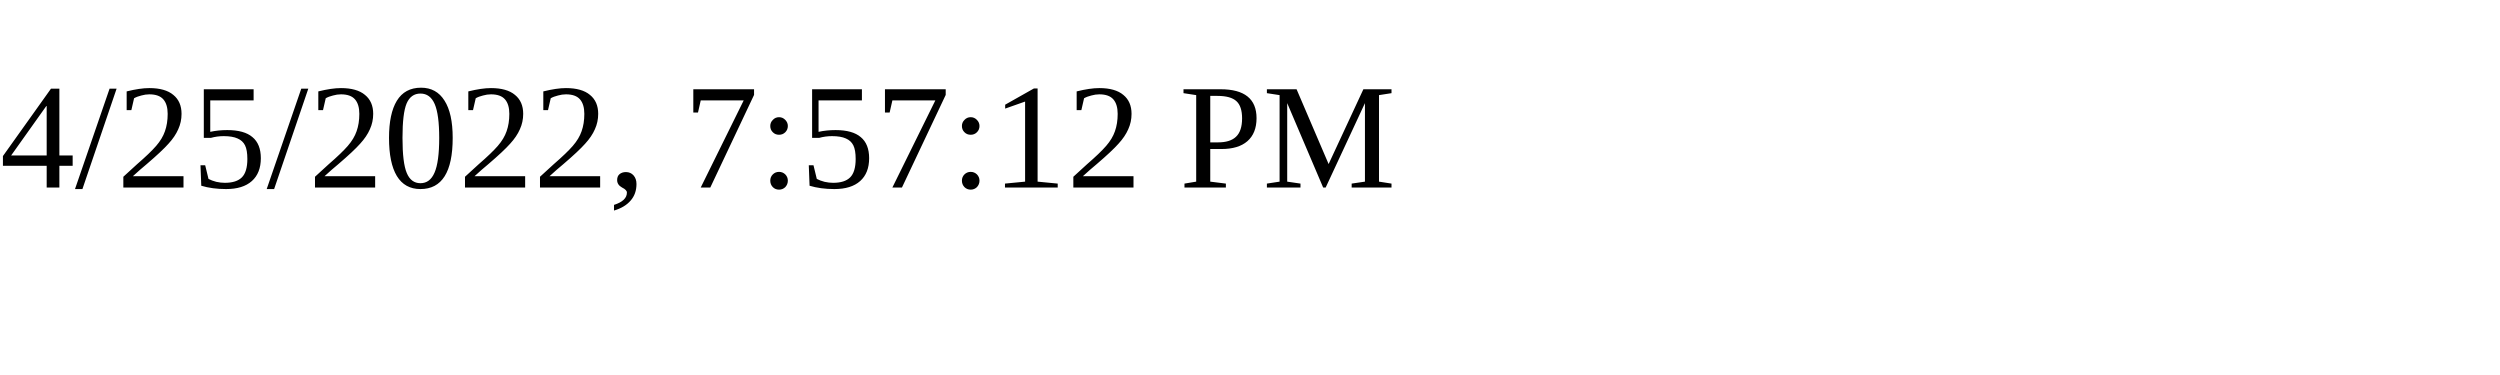
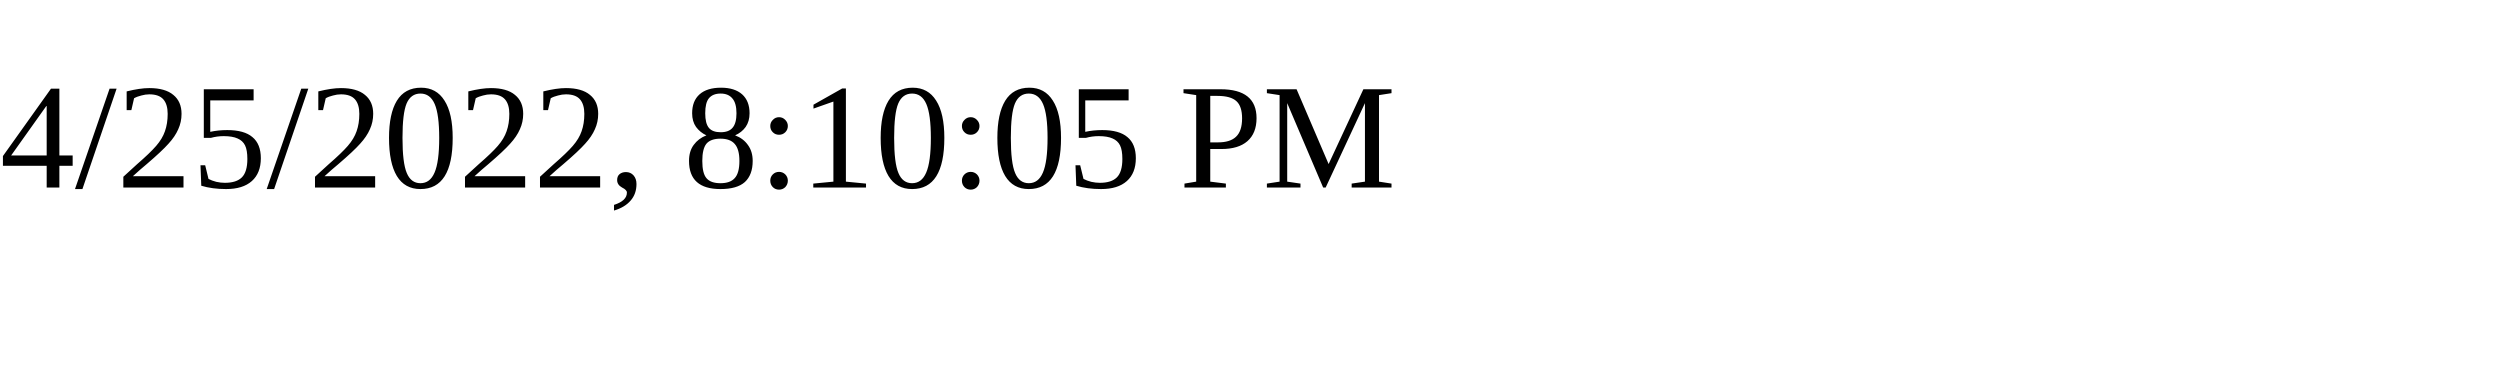
<svg xmlns="http://www.w3.org/2000/svg" height="30" width="200">
-   <text x="0" y="15">4/25/2022, 7:57:12 PM</text>
+   <text x="0" y="15">4/25/2022, 8:10:05 PM</text>
</svg>
